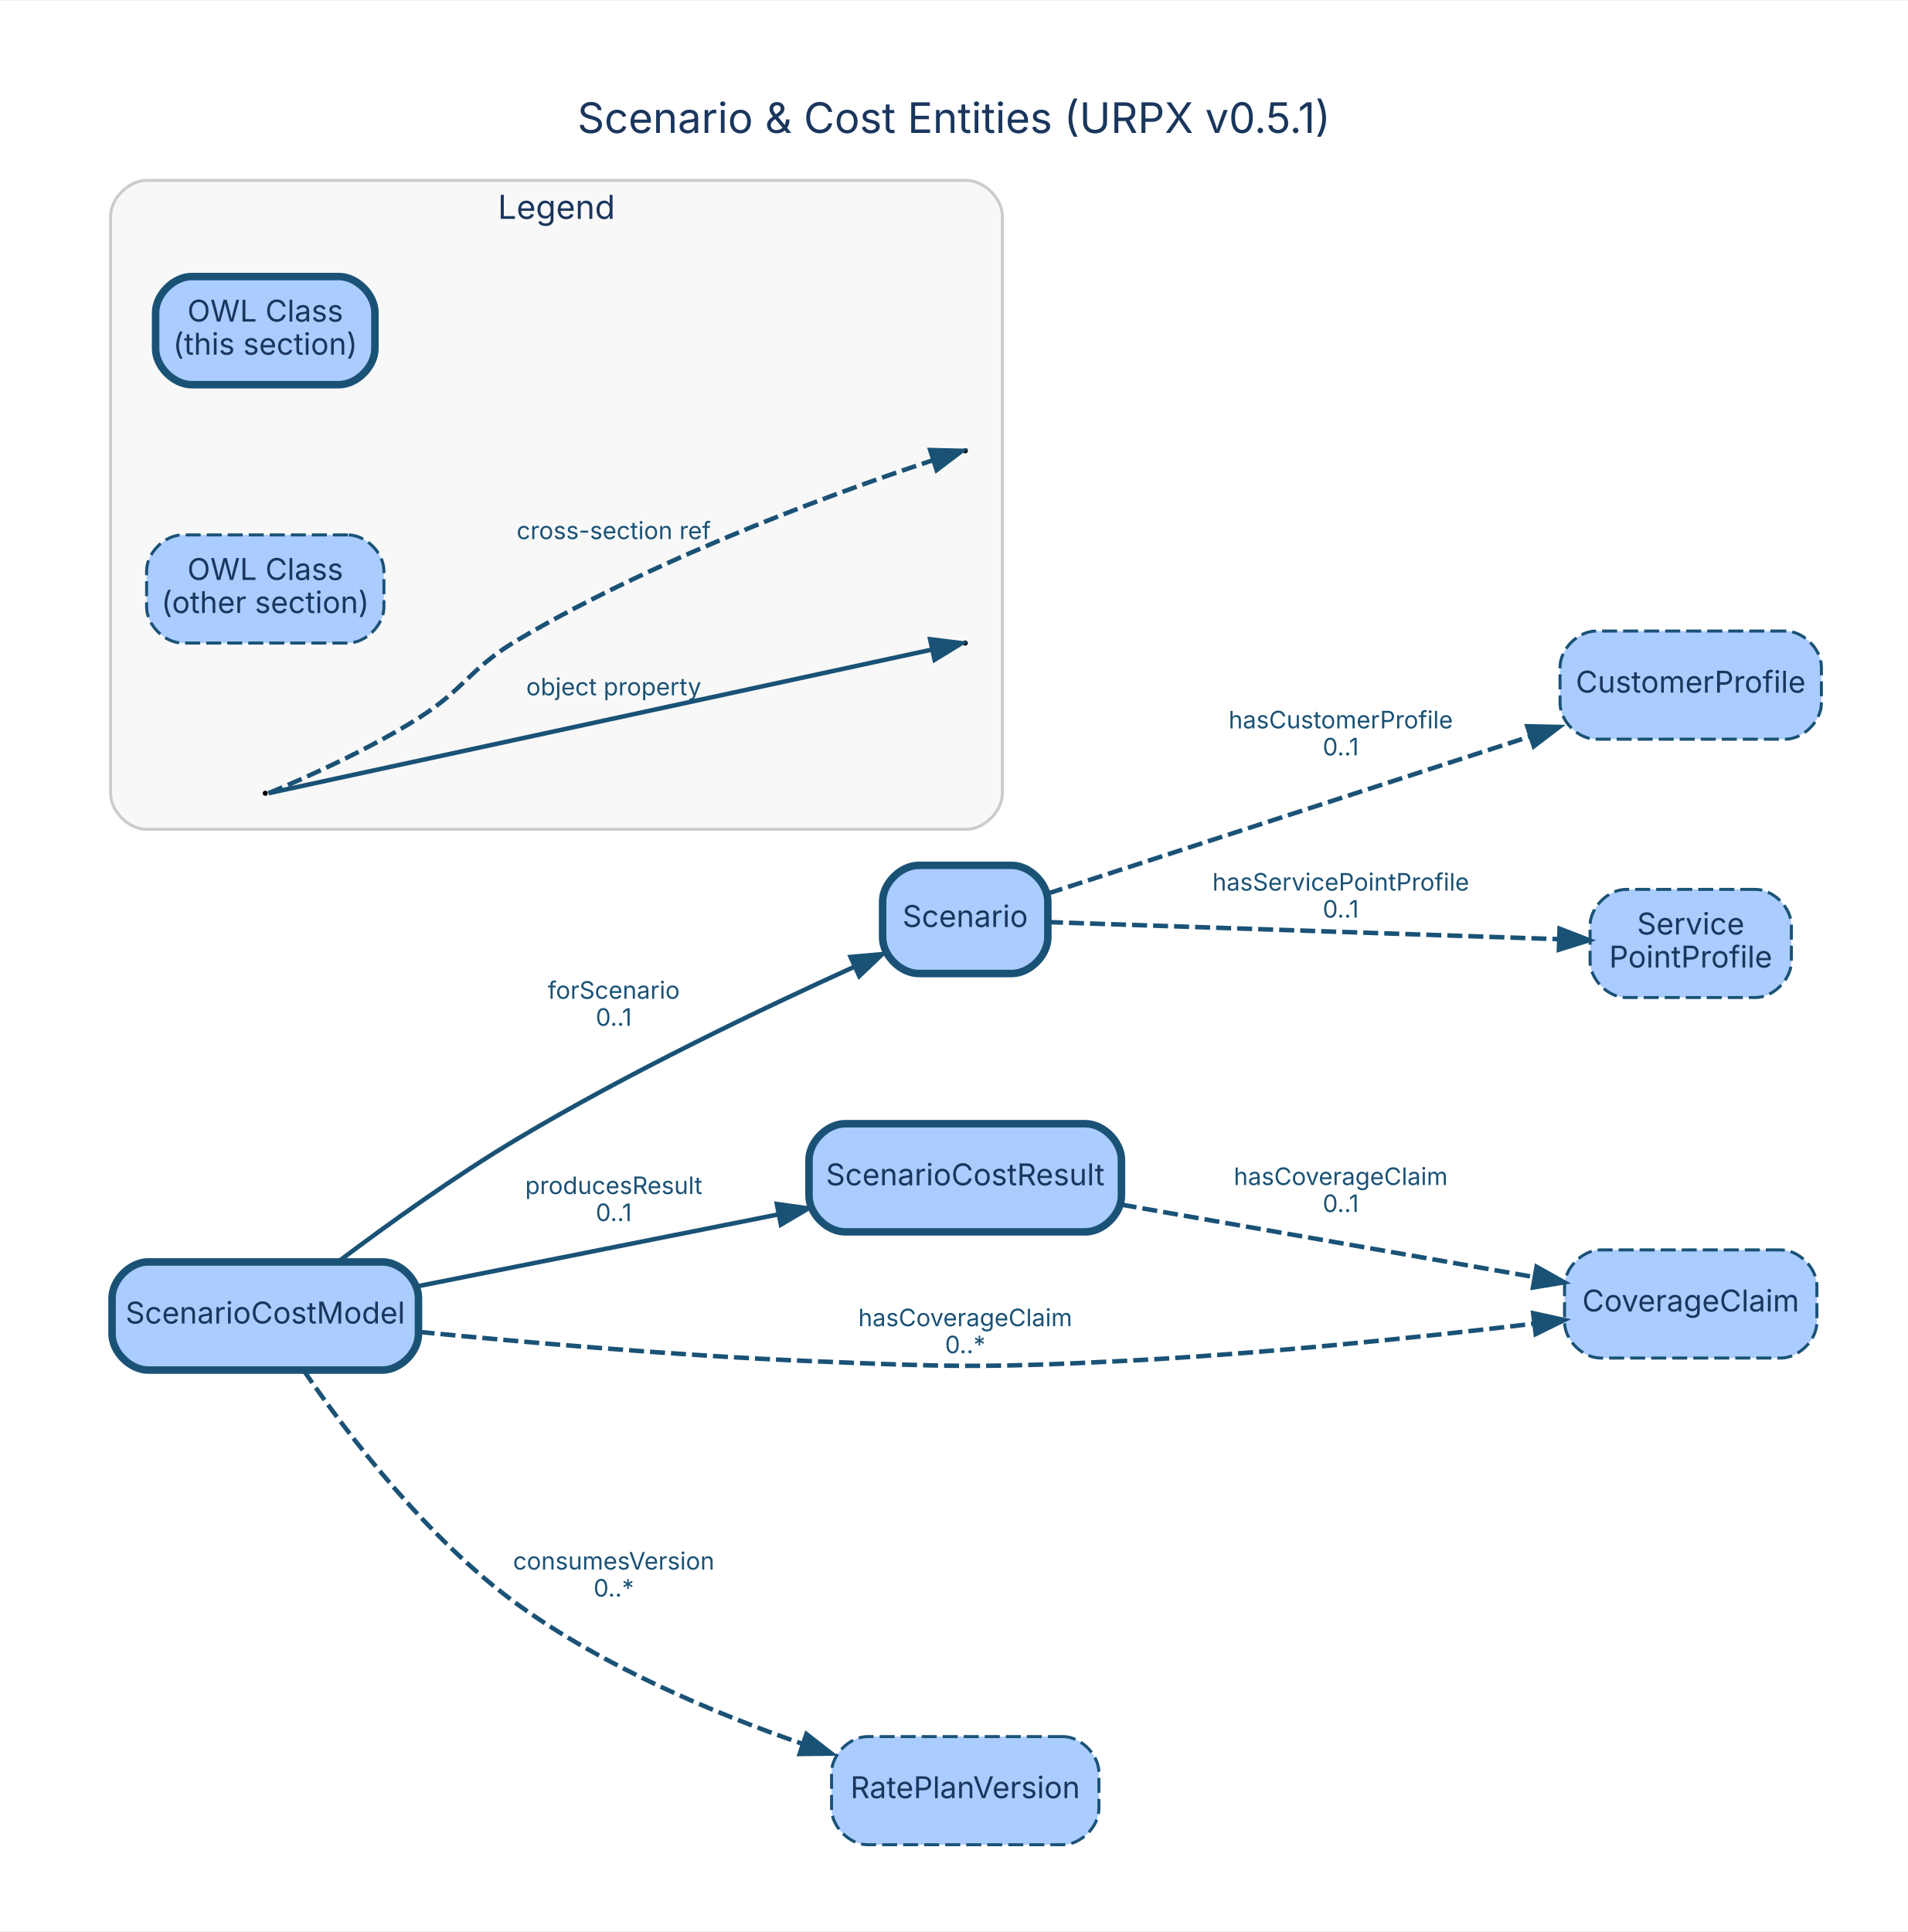
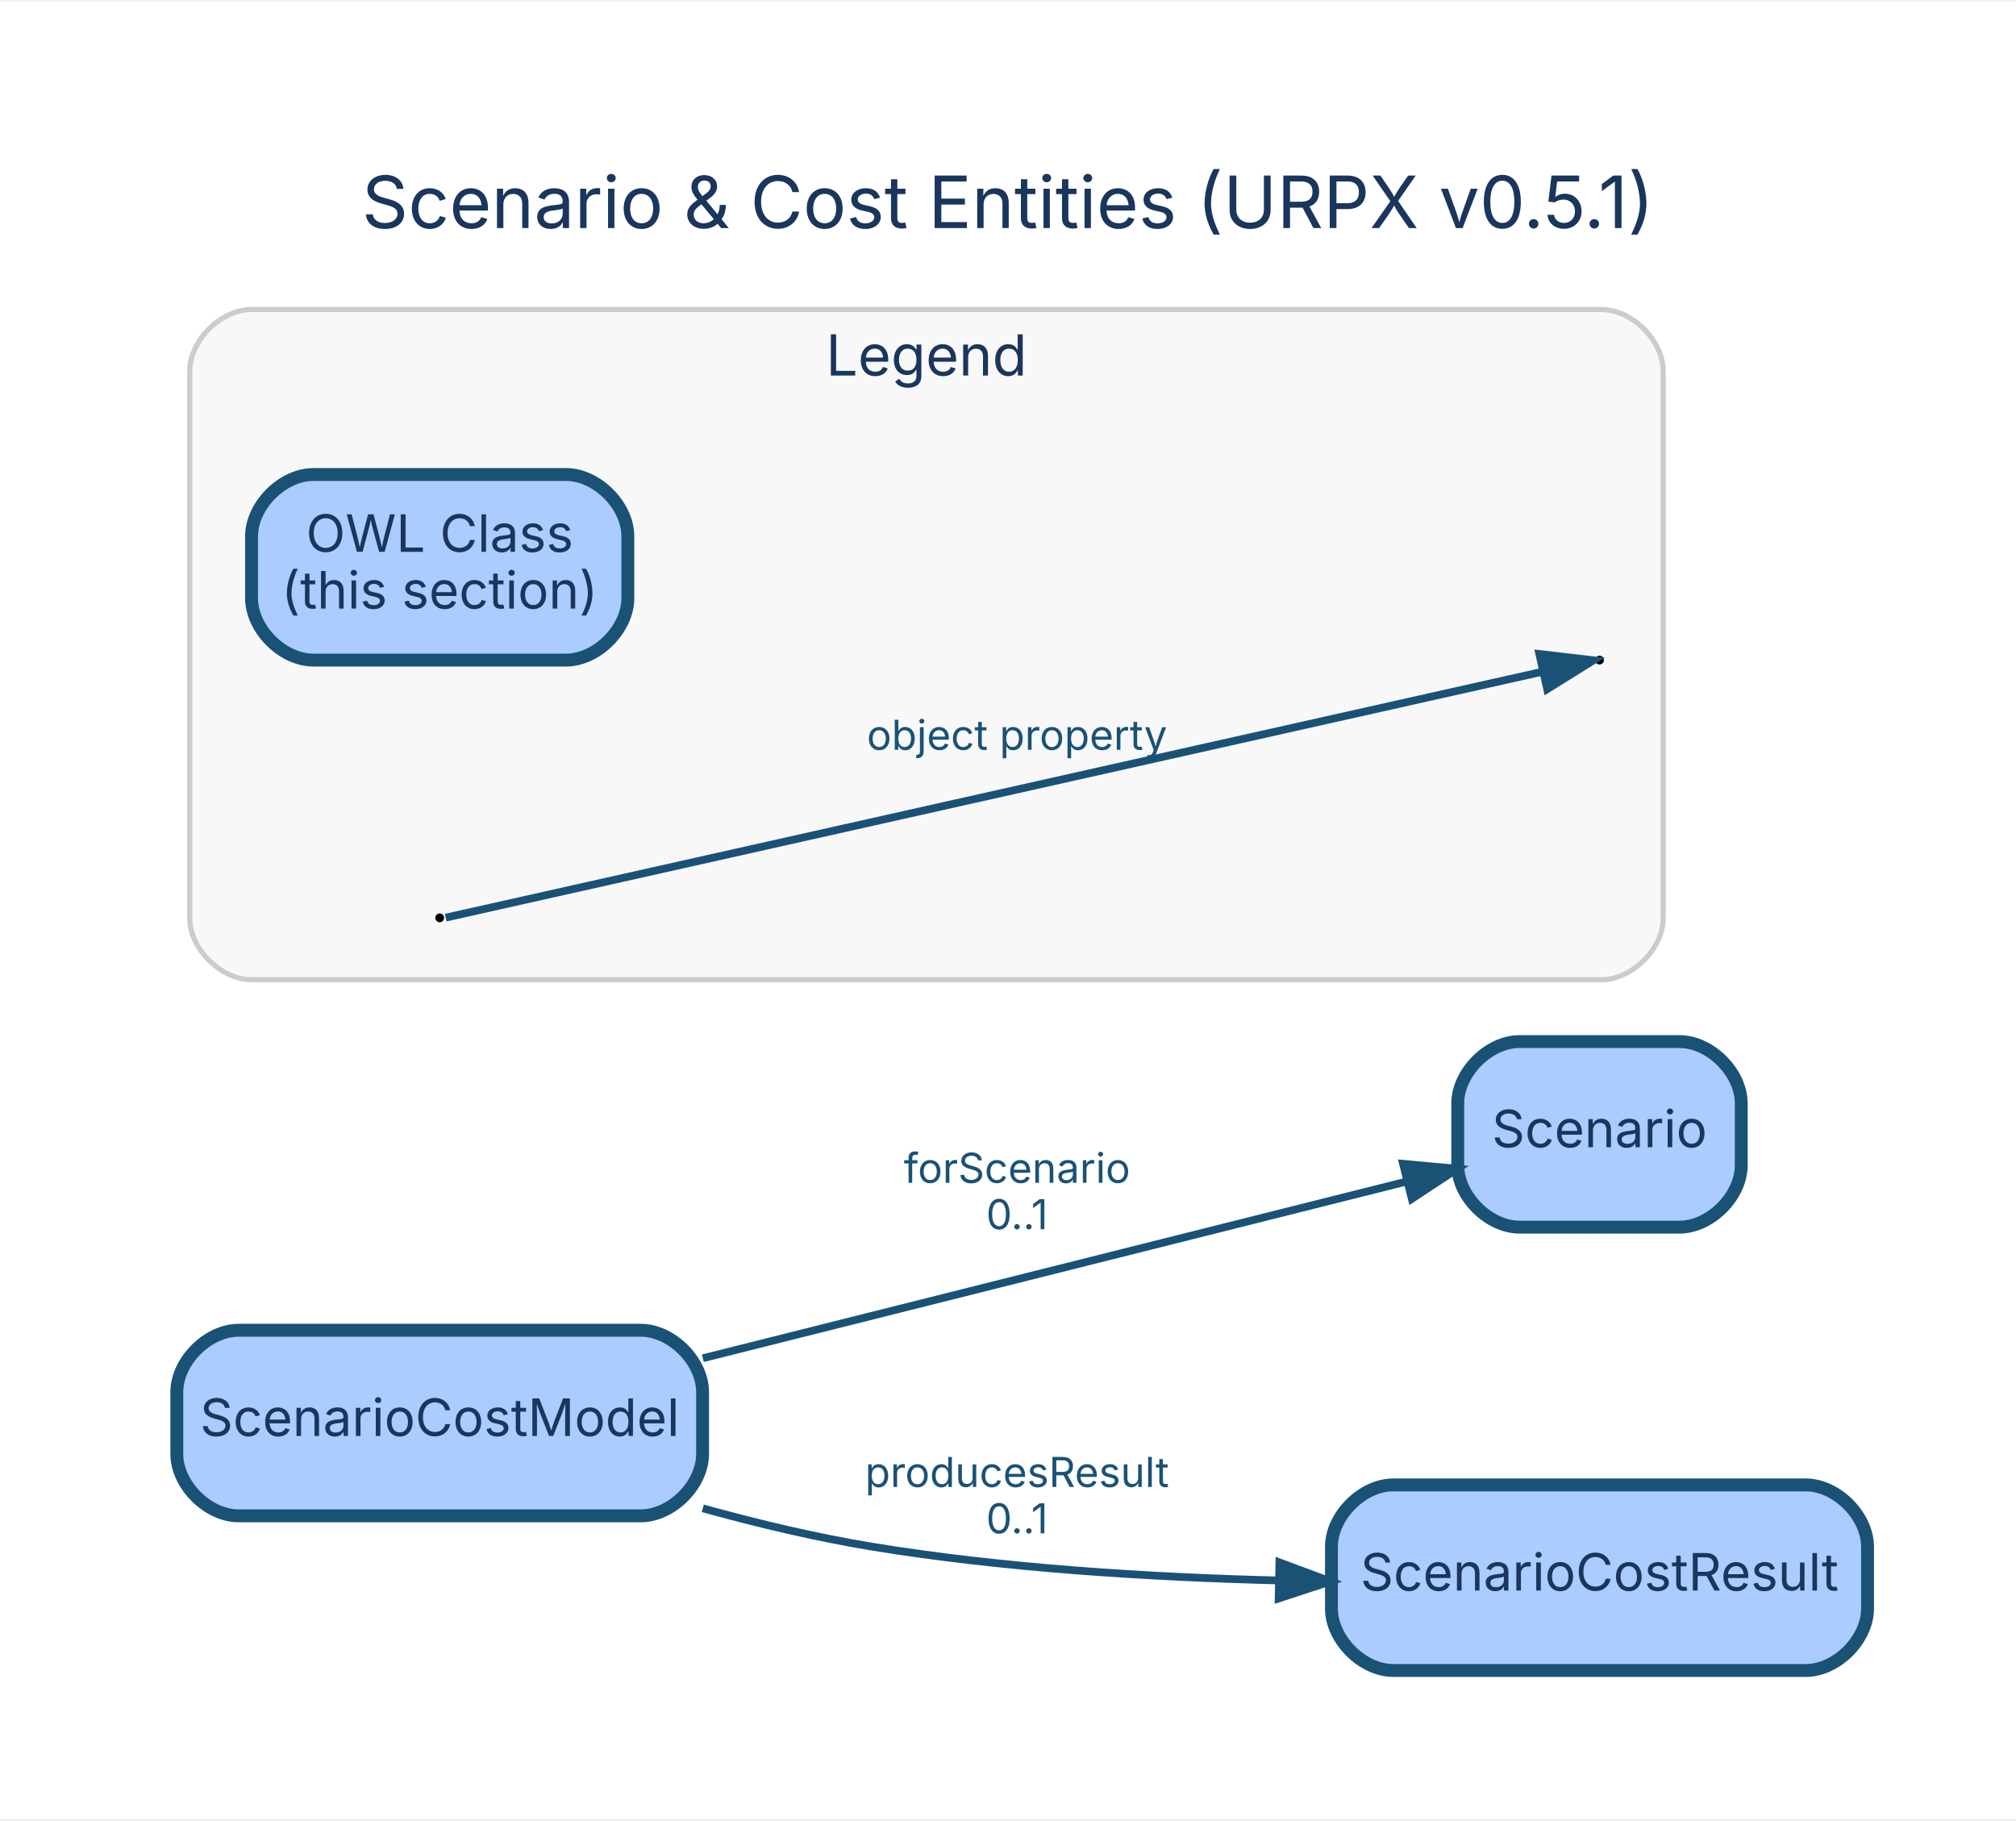
- <svg xmlns="http://www.w3.org/2000/svg" width="635pt" height="643pt" viewBox="0.00 0.00 635.10 642.60">
-   <g id="graph0" class="graph" transform="scale(1 1) rotate(0) translate(28.8 613.8)">
-     <polygon fill="white" stroke="transparent" points="-28.8,28.8 -28.8,-613.8 606.3,-613.8 606.3,28.8 -28.8,28.8" />
-     <text text-anchor="middle" x="288.75" y="-569.8" font-family="Inter, Helvetica, Arial, sans-serif" font-size="14.00" fill="#1a365d">Scenario &amp; Cost Entities (URPX v0.5.1)</text>
+ <svg xmlns="http://www.w3.org/2000/svg" width="391pt" height="353pt" viewBox="0.00 0.00 391.10 352.60">
+   <g id="graph0" class="graph" transform="scale(1 1) rotate(0) translate(28.8 323.8)">
+     <polygon fill="white" stroke="transparent" points="-28.8,28.8 -28.8,-323.8 362.3,-323.8 362.3,28.8 -28.8,28.8" />
+     <text text-anchor="middle" x="166.75" y="-279.8" font-family="Inter, Helvetica, Arial, sans-serif" font-size="14.00" fill="#1a365d">Scenario &amp; Cost Entities (URPX v0.5.1)</text>
    <g id="clust2" class="cluster">
-       <path fill="#f8f8f8" stroke="#cccccc" d="M20,-338C20,-338 292.86,-338 292.86,-338 298.86,-338 304.86,-344 304.86,-350 304.86,-350 304.86,-542 304.86,-542 304.86,-548 298.86,-554 292.86,-554 292.86,-554 20,-554 20,-554 14,-554 8,-548 8,-542 8,-542 8,-350 8,-350 8,-344 14,-338 20,-338" />
-       <text text-anchor="middle" x="156.43" y="-541.2" font-family="Inter, Helvetica, Arial, sans-serif" font-size="11.00" fill="#1a365d">Legend</text>
+       <path fill="#f8f8f8" stroke="#cccccc" d="M20,-134C20,-134 281.86,-134 281.86,-134 287.86,-134 293.86,-140 293.86,-146 293.86,-146 293.86,-252 293.86,-252 293.86,-258 287.86,-264 281.86,-264 281.86,-264 20,-264 20,-264 14,-264 8,-258 8,-252 8,-252 8,-146 8,-146 8,-140 14,-134 20,-134" />
+       <text text-anchor="middle" x="150.93" y="-251.2" font-family="Inter, Helvetica, Arial, sans-serif" font-size="11.00" fill="#1a365d">Legend</text>
    </g>
    <g id="node1" class="node">
-       <path fill="#aaccff" stroke="#1a5276" stroke-width="2.5" d="M308,-326C308,-326 277,-326 277,-326 271,-326 265,-320 265,-314 265,-314 265,-302 265,-302 265,-296 271,-290 277,-290 277,-290 308,-290 308,-290 314,-290 320,-296 320,-302 320,-302 320,-314 320,-314 320,-320 314,-326 308,-326" />
-       <text text-anchor="middle" x="292.5" y="-305.5" font-family="Inter, Helvetica, Arial, sans-serif" font-size="10.00" fill="#1a365d">Scenario</text>
+       <path fill="#aaccff" stroke="#1a5276" stroke-width="2.5" d="M297,-122C297,-122 266,-122 266,-122 260,-122 254,-116 254,-110 254,-110 254,-98 254,-98 254,-92 260,-86 266,-86 266,-86 297,-86 297,-86 303,-86 309,-92 309,-98 309,-98 309,-110 309,-110 309,-116 303,-122 297,-122" />
+       <text text-anchor="middle" x="281.5" y="-101.5" font-family="Inter, Helvetica, Arial, sans-serif" font-size="10.00" fill="#1a365d">Scenario</text>
+     </g>
+     <g id="node2" class="node">
+       <path fill="#aaccff" stroke="#1a5276" stroke-width="2.5" d="M95.5,-66C95.5,-66 17.5,-66 17.5,-66 11.5,-66 5.5,-60 5.5,-54 5.5,-54 5.5,-42 5.5,-42 5.5,-36 11.5,-30 17.5,-30 17.5,-30 95.5,-30 95.5,-30 101.5,-30 107.5,-36 107.5,-42 107.5,-42 107.5,-54 107.5,-54 107.5,-60 101.5,-66 95.5,-66" />
+       <text text-anchor="middle" x="56.5" y="-45.5" font-family="Inter, Helvetica, Arial, sans-serif" font-size="10.00" fill="#1a365d">ScenarioCostModel</text>
+     </g>
+     <g id="edge1" class="edge">
+       <path fill="none" stroke="#1a5276" stroke-width="1.5" d="M107.55,-60.57C148.98,-70.97 206.88,-85.51 244.04,-94.84" />
+       <polygon fill="#1a5276" stroke="#1a5276" stroke-width="1.5" points="243.38,-98.29 253.94,-97.33 245.09,-91.5 243.38,-98.29" />
+       <text text-anchor="middle" x="168.5" y="-94.6" font-family="Inter, Helvetica, Arial, sans-serif" font-size="8.00" fill="#1a5276">forScenario</text>
+       <text text-anchor="middle" x="168.5" y="-85.6" font-family="Inter, Helvetica, Arial, sans-serif" font-size="8.00" fill="#1a5276">0..1</text>
+     </g>
+     <g id="node3" class="node">
+       <path fill="#aaccff" stroke="#1a5276" stroke-width="2.5" d="M321.5,-36C321.5,-36 241.5,-36 241.5,-36 235.5,-36 229.5,-30 229.5,-24 229.5,-24 229.5,-12 229.5,-12 229.5,-6 235.5,0 241.5,0 241.5,0 321.5,0 321.5,0 327.5,0 333.5,-6 333.5,-12 333.5,-12 333.5,-24 333.5,-24 333.5,-30 327.5,-36 321.5,-36" />
+       <text text-anchor="middle" x="281.5" y="-15.5" font-family="Inter, Helvetica, Arial, sans-serif" font-size="10.00" fill="#1a365d">ScenarioCostResult</text>
+     </g>
+     <g id="edge2" class="edge">
+       <path fill="none" stroke="#1a5276" stroke-width="1.5" d="M107.54,-31.45C118.3,-28.48 129.69,-25.77 140.5,-24 166.02,-19.82 194.49,-18.08 219.06,-17.47" />
+       <polygon fill="#1a5276" stroke="#1a5276" stroke-width="1.5" points="219.4,-20.97 229.33,-17.28 219.26,-13.97 219.4,-20.97" />
+       <text text-anchor="middle" x="168.5" y="-35.6" font-family="Inter, Helvetica, Arial, sans-serif" font-size="8.00" fill="#1a5276">producesResult</text>
+       <text text-anchor="middle" x="168.5" y="-26.6" font-family="Inter, Helvetica, Arial, sans-serif" font-size="8.00" fill="#1a5276">0..1</text>
+     </g>
+     <g id="node4" class="node">
+       <path fill="#aaccff" stroke="#1a5276" stroke-width="2.5" d="M81,-232C81,-232 32,-232 32,-232 26,-232 20,-226 20,-220 20,-220 20,-208 20,-208 20,-202 26,-196 32,-196 32,-196 81,-196 81,-196 87,-196 93,-202 93,-208 93,-208 93,-220 93,-220 93,-226 87,-232 81,-232" />
+       <text text-anchor="middle" x="56.5" y="-217" font-family="Inter, Helvetica, Arial, sans-serif" font-size="10.00" fill="#1a365d">OWL Class</text>
+       <text text-anchor="middle" x="56.5" y="-206" font-family="Inter, Helvetica, Arial, sans-serif" font-size="10.00" fill="#1a365d">(this section)</text>
    </g>
    <g id="node5" class="node">
-       <path fill="#aaccff" stroke="#1a5276" stroke-dasharray="5,2" d="M565.5,-404C565.5,-404 502.5,-404 502.5,-404 496.5,-404 490.5,-398 490.5,-392 490.5,-392 490.5,-380 490.5,-380 490.5,-374 496.5,-368 502.5,-368 502.5,-368 565.5,-368 565.5,-368 571.5,-368 577.5,-374 577.5,-380 577.5,-380 577.5,-392 577.5,-392 577.5,-398 571.5,-404 565.5,-404" />
-       <text text-anchor="middle" x="534" y="-383.5" font-family="Inter, Helvetica, Arial, sans-serif" font-size="10.00" fill="#1a365d">CustomerProfile</text>
-     </g>
-     <g id="edge1" class="edge">
-       <path fill="none" stroke="#1a5276" stroke-width="1.5" stroke-dasharray="5,2" d="M320.05,-316.65C358.64,-329.21 431.03,-352.79 480.6,-368.94" />
-       <polygon fill="#1a5276" stroke="#1a5276" stroke-width="1.5" points="479.6,-372.29 490.2,-372.06 481.77,-365.63 479.6,-372.29" />
-       <text text-anchor="middle" x="417.5" y="-371.6" font-family="Inter, Helvetica, Arial, sans-serif" font-size="8.00" fill="#1a5276">hasCustomerProfile</text>
-       <text text-anchor="middle" x="417.5" y="-362.6" font-family="Inter, Helvetica, Arial, sans-serif" font-size="8.00" fill="#1a5276">0..1</text>
-     </g>
-     <g id="node7" class="node">
-       <path fill="#aaccff" stroke="#1a5276" stroke-dasharray="5,2" d="M555.5,-318C555.5,-318 512.5,-318 512.5,-318 506.5,-318 500.5,-312 500.5,-306 500.5,-306 500.5,-294 500.5,-294 500.5,-288 506.5,-282 512.5,-282 512.5,-282 555.5,-282 555.5,-282 561.5,-282 567.5,-288 567.5,-294 567.5,-294 567.5,-306 567.5,-306 567.5,-312 561.5,-318 555.5,-318" />
-       <text text-anchor="middle" x="534" y="-303" font-family="Inter, Helvetica, Arial, sans-serif" font-size="10.00" fill="#1a365d">Service</text>
-       <text text-anchor="middle" x="534" y="-292" font-family="Inter, Helvetica, Arial, sans-serif" font-size="10.00" fill="#1a365d">PointProfile</text>
-     </g>
-     <g id="edge2" class="edge">
-       <path fill="none" stroke="#1a5276" stroke-width="1.5" stroke-dasharray="5,2" d="M320.05,-307.11C361.21,-305.74 440.81,-303.08 490.18,-301.43" />
-       <polygon fill="#1a5276" stroke="#1a5276" stroke-width="1.5" points="490.35,-304.93 500.23,-301.09 490.12,-297.93 490.35,-304.93" />
-       <text text-anchor="middle" x="417.5" y="-317.6" font-family="Inter, Helvetica, Arial, sans-serif" font-size="8.00" fill="#1a5276">hasServicePointProfile</text>
-       <text text-anchor="middle" x="417.5" y="-308.6" font-family="Inter, Helvetica, Arial, sans-serif" font-size="8.00" fill="#1a5276">0..1</text>
-     </g>
-     <g id="node2" class="node">
-       <path fill="#aaccff" stroke="#1a5276" stroke-width="2.5" d="M98.5,-194C98.5,-194 20.5,-194 20.5,-194 14.5,-194 8.5,-188 8.5,-182 8.5,-182 8.5,-170 8.5,-170 8.5,-164 14.5,-158 20.5,-158 20.5,-158 98.5,-158 98.5,-158 104.5,-158 110.5,-164 110.5,-170 110.5,-170 110.5,-182 110.5,-182 110.5,-188 104.5,-194 98.5,-194" />
-       <text text-anchor="middle" x="59.5" y="-173.5" font-family="Inter, Helvetica, Arial, sans-serif" font-size="10.00" fill="#1a365d">ScenarioCostModel</text>
-     </g>
-     <g id="edge4" class="edge">
-       <path fill="none" stroke="#1a5276" stroke-width="1.5" d="M83.79,-194.08C100.07,-206.33 122.55,-222.5 143.5,-235 180.46,-257.06 225.01,-278.37 255.52,-292.21" />
-       <polygon fill="#1a5276" stroke="#1a5276" stroke-width="1.5" points="254.34,-295.52 264.9,-296.44 257.22,-289.14 254.34,-295.52" />
-       <text text-anchor="middle" x="175.5" y="-281.6" font-family="Inter, Helvetica, Arial, sans-serif" font-size="8.00" fill="#1a5276">forScenario</text>
-       <text text-anchor="middle" x="175.5" y="-272.6" font-family="Inter, Helvetica, Arial, sans-serif" font-size="8.00" fill="#1a5276">0..1</text>
-     </g>
-     <g id="node3" class="node">
-       <path fill="#aaccff" stroke="#1a5276" stroke-width="2.5" d="M332.5,-240C332.5,-240 252.5,-240 252.5,-240 246.5,-240 240.5,-234 240.5,-228 240.5,-228 240.5,-216 240.5,-216 240.5,-210 246.5,-204 252.5,-204 252.5,-204 332.5,-204 332.5,-204 338.5,-204 344.5,-210 344.5,-216 344.5,-216 344.5,-228 344.5,-228 344.5,-234 338.5,-240 332.5,-240" />
-       <text text-anchor="middle" x="292.5" y="-219.5" font-family="Inter, Helvetica, Arial, sans-serif" font-size="10.00" fill="#1a365d">ScenarioCostResult</text>
-     </g>
-     <g id="edge6" class="edge">
-       <path fill="none" stroke="#1a5276" stroke-width="1.5" d="M110.62,-185.98C145.68,-192.96 192.71,-202.33 230.03,-209.76" />
-       <polygon fill="#1a5276" stroke="#1a5276" stroke-width="1.5" points="229.79,-213.28 240.28,-211.8 231.15,-206.41 229.79,-213.28" />
-       <text text-anchor="middle" x="175.5" y="-216.6" font-family="Inter, Helvetica, Arial, sans-serif" font-size="8.00" fill="#1a5276">producesResult</text>
-       <text text-anchor="middle" x="175.5" y="-207.6" font-family="Inter, Helvetica, Arial, sans-serif" font-size="8.00" fill="#1a5276">0..1</text>
-     </g>
-     <g id="node4" class="node">
-       <path fill="#aaccff" stroke="#1a5276" stroke-dasharray="5,2" d="M564,-198C564,-198 504,-198 504,-198 498,-198 492,-192 492,-186 492,-186 492,-174 492,-174 492,-168 498,-162 504,-162 504,-162 564,-162 564,-162 570,-162 576,-168 576,-174 576,-174 576,-186 576,-186 576,-192 570,-198 564,-198" />
-       <text text-anchor="middle" x="534" y="-177.5" font-family="Inter, Helvetica, Arial, sans-serif" font-size="10.00" fill="#1a365d">CoverageClaim</text>
-     </g>
-     <g id="edge5" class="edge">
-       <path fill="none" stroke="#1a5276" stroke-width="1.5" stroke-dasharray="5,2" d="M110.86,-170.68C146.92,-167.14 196.64,-162.82 240.5,-161 286.68,-159.08 298.34,-158.68 344.5,-161 391.04,-163.34 443.8,-168.91 481.65,-173.42" />
-       <polygon fill="#1a5276" stroke="#1a5276" stroke-width="1.5" points="481.56,-176.93 491.91,-174.66 482.4,-169.98 481.56,-176.93" />
-       <text text-anchor="middle" x="292.5" y="-172.6" font-family="Inter, Helvetica, Arial, sans-serif" font-size="8.00" fill="#1a5276">hasCoverageClaim</text>
-       <text text-anchor="middle" x="292.5" y="-163.6" font-family="Inter, Helvetica, Arial, sans-serif" font-size="8.00" fill="#1a5276">0..*</text>
+       <ellipse fill="black" stroke="black" cx="56.5" cy="-146" rx="0.36" ry="0.36" />
    </g>
    <g id="node6" class="node">
-       <path fill="#aaccff" stroke="#1a5276" stroke-dasharray="5,2" d="M325,-36C325,-36 260,-36 260,-36 254,-36 248,-30 248,-24 248,-24 248,-12 248,-12 248,-6 254,0 260,0 260,0 325,0 325,0 331,0 337,-6 337,-12 337,-12 337,-24 337,-24 337,-30 331,-36 325,-36" />
-       <text text-anchor="middle" x="292.5" y="-15.5" font-family="Inter, Helvetica, Arial, sans-serif" font-size="10.00" fill="#1a365d">RatePlanVersion</text>
+       <ellipse fill="black" stroke="black" cx="281.5" cy="-196" rx="0.36" ry="0.36" />
    </g>
    <g id="edge3" class="edge">
-       <path fill="none" stroke="#1a5276" stroke-width="1.5" stroke-dasharray="5,2" d="M72.3,-157.85C86.84,-136.69 113.35,-101.86 143.5,-80 172.07,-59.29 208.61,-43.89 238.23,-33.62" />
-       <polygon fill="#1a5276" stroke="#1a5276" stroke-width="1.5" points="239.63,-36.84 247.99,-30.34 237.39,-30.21 239.63,-36.84" />
-       <text text-anchor="middle" x="175.5" y="-91.6" font-family="Inter, Helvetica, Arial, sans-serif" font-size="8.00" fill="#1a5276">consumesVersion</text>
-       <text text-anchor="middle" x="175.5" y="-82.6" font-family="Inter, Helvetica, Arial, sans-serif" font-size="8.00" fill="#1a5276">0..*</text>
-     </g>
-     <g id="edge7" class="edge">
-       <path fill="none" stroke="#1a5276" stroke-width="1.5" stroke-dasharray="5,2" d="M344.58,-213.04C385.11,-205.93 441.49,-196.05 481.99,-188.94" />
-       <polygon fill="#1a5276" stroke="#1a5276" stroke-width="1.5" points="482.69,-192.38 491.93,-187.2 481.48,-185.48 482.69,-192.38" />
-       <text text-anchor="middle" x="417.5" y="-219.6" font-family="Inter, Helvetica, Arial, sans-serif" font-size="8.00" fill="#1a5276">hasCoverageClaim</text>
-       <text text-anchor="middle" x="417.5" y="-210.6" font-family="Inter, Helvetica, Arial, sans-serif" font-size="8.00" fill="#1a5276">0..1</text>
-     </g>
-     <g id="node8" class="node">
-       <path fill="#aaccff" stroke="#1a5276" stroke-width="2.5" d="M84,-522C84,-522 35,-522 35,-522 29,-522 23,-516 23,-510 23,-510 23,-498 23,-498 23,-492 29,-486 35,-486 35,-486 84,-486 84,-486 90,-486 96,-492 96,-498 96,-498 96,-510 96,-510 96,-516 90,-522 84,-522" />
-       <text text-anchor="middle" x="59.5" y="-507" font-family="Inter, Helvetica, Arial, sans-serif" font-size="10.00" fill="#1a365d">OWL Class</text>
-       <text text-anchor="middle" x="59.5" y="-496" font-family="Inter, Helvetica, Arial, sans-serif" font-size="10.00" fill="#1a365d">(this section)</text>
-     </g>
-     <g id="node9" class="node">
-       <path fill="#aaccff" stroke="#1a5276" stroke-dasharray="5,2" d="M87,-436C87,-436 32,-436 32,-436 26,-436 20,-430 20,-424 20,-424 20,-412 20,-412 20,-406 26,-400 32,-400 32,-400 87,-400 87,-400 93,-400 99,-406 99,-412 99,-412 99,-424 99,-424 99,-430 93,-436 87,-436" />
-       <text text-anchor="middle" x="59.5" y="-421" font-family="Inter, Helvetica, Arial, sans-serif" font-size="10.00" fill="#1a365d">OWL Class</text>
-       <text text-anchor="middle" x="59.5" y="-410" font-family="Inter, Helvetica, Arial, sans-serif" font-size="10.00" fill="#1a365d">(other section)</text>
-     </g>
-     <g id="node10" class="node">
-       <ellipse fill="black" stroke="black" cx="59.5" cy="-350" rx="0.36" ry="0.36" />
-     </g>
-     <g id="node11" class="node">
-       <ellipse fill="black" stroke="black" cx="292.5" cy="-400" rx="0.36" ry="0.36" />
-     </g>
-     <g id="edge8" class="edge">
-       <path fill="none" stroke="#1a5276" stroke-width="1.5" d="M60.67,-350.04C66.77,-351.36 238.09,-388.44 281.55,-397.85" />
-       <polygon fill="#1a5276" stroke="#1a5276" stroke-width="1.5" points="280.82,-401.27 291.34,-399.96 282.3,-394.43 280.82,-401.27" />
-       <text text-anchor="middle" x="175.5" y="-382.6" font-family="Inter, Helvetica, Arial, sans-serif" font-size="8.00" fill="#1a5276">object property</text>
-     </g>
-     <g id="node12" class="node">
-       <ellipse fill="black" stroke="black" cx="292.5" cy="-464" rx="0.36" ry="0.36" />
-     </g>
-     <g id="edge9" class="edge">
-       <path fill="none" stroke="#1a5276" stroke-width="1.5" stroke-dasharray="5,2" d="M60.58,-350.03C62.31,-350.73 90.18,-362.1 110.5,-375 126.27,-385 127.44,-391.48 143.5,-401 192.46,-430.01 257.24,-452.75 281.64,-460.82" />
-       <polygon fill="#1a5276" stroke="#1a5276" stroke-width="1.5" points="280.85,-464.24 291.44,-463.98 282.99,-457.58 280.85,-464.24" />
-       <text text-anchor="middle" x="175.5" y="-434.6" font-family="Inter, Helvetica, Arial, sans-serif" font-size="8.00" fill="#1a5276">cross-section ref</text>
+       <path fill="none" stroke="#1a5276" stroke-width="1.5" d="M57.66,-146.04C63.53,-147.35 227.48,-184.11 270.33,-193.72" />
+       <polygon fill="#1a5276" stroke="#1a5276" stroke-width="1.5" points="269.82,-197.19 280.34,-195.96 271.35,-190.36 269.82,-197.19" />
+       <text text-anchor="middle" x="168.5" y="-178.6" font-family="Inter, Helvetica, Arial, sans-serif" font-size="8.00" fill="#1a5276">object property</text>
    </g>
  </g>
</svg>
